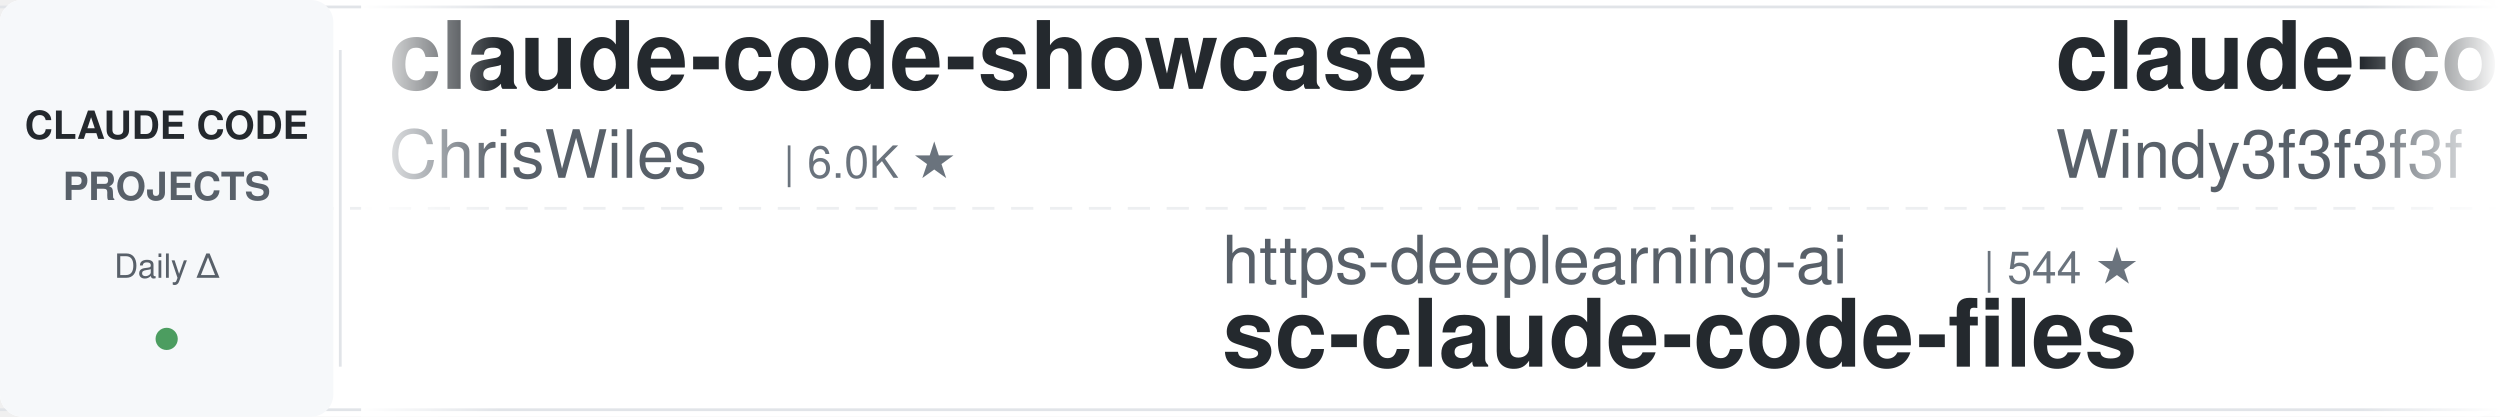
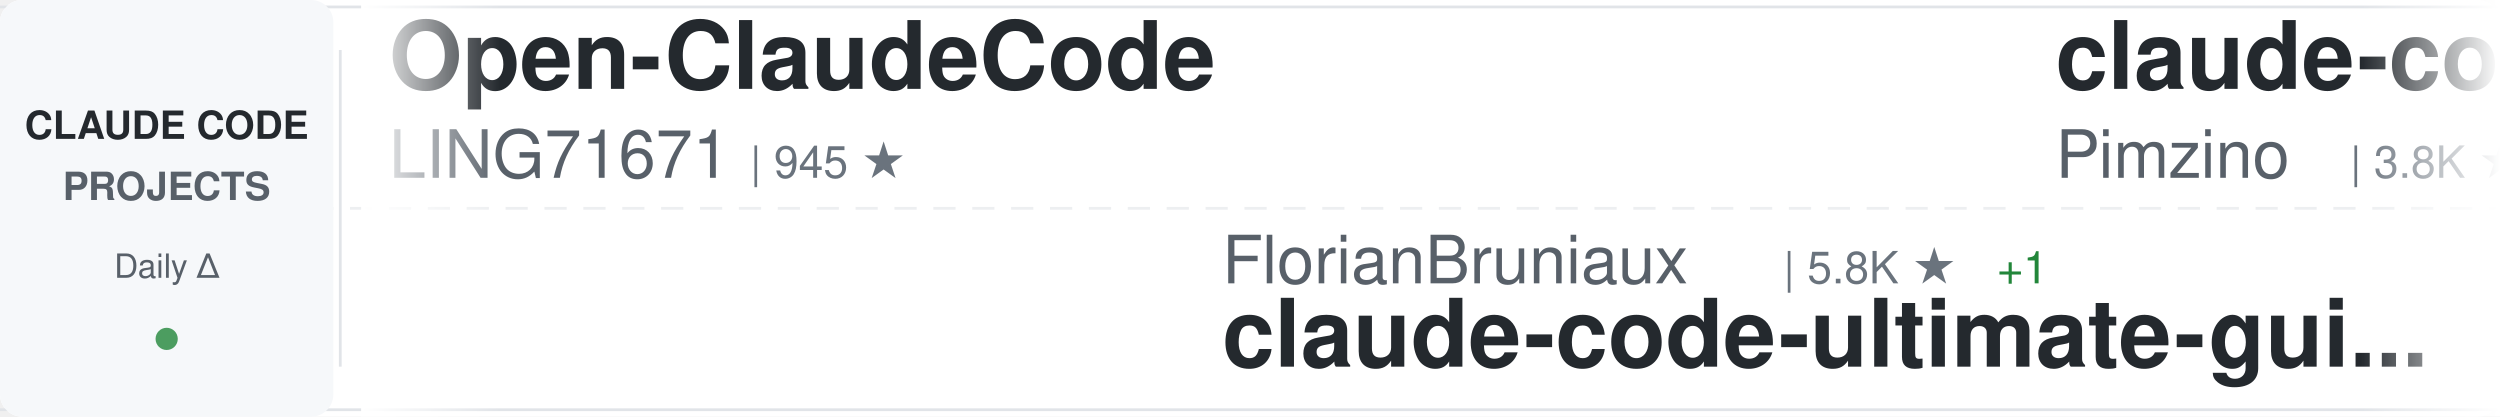
<svg xmlns="http://www.w3.org/2000/svg" width="900" height="150">
  <defs>
    <linearGradient id="awesomeLeftFade" x1="0%" y1="0%" x2="100%" y2="0%">
      <stop offset="0%" style="stop-color:#ffffff;stop-opacity:1" />
      <stop offset="100%" style="stop-color:#ffffff;stop-opacity:0" />
    </linearGradient>
    <linearGradient id="awesomeRightFade" x1="0%" y1="0%" x2="100%" y2="0%">
      <stop offset="0%" style="stop-color:#ffffff;stop-opacity:0" />
      <stop offset="100%" style="stop-color:#ffffff;stop-opacity:1" />
    </linearGradient>
  </defs>
  <rect width="900" height="150" fill="#ffffff" rx="8" />
  <rect x="0" y="2" width="900" height="1" fill="#e1e4e8" />
  <rect x="0" y="147" width="900" height="1" fill="#e1e4e8" />
  <line x1="0" y1="75" x2="900" y2="75" stroke="#e1e4e8" stroke-width="1" stroke-dasharray="8 6" opacity="0.6" />
  <rect x="0" y="0" width="120" height="150" fill="#f6f8fa" rx="8" />
  <text x="60" y="50" font-family="-apple-system, BlinkMacSystemFont, 'Segoe UI', Helvetica, Arial, sans-serif" font-size="14" font-weight="600" fill="#24292e" text-anchor="middle">CLAUDE CODE</text>
  <text x="60" y="72" font-family="-apple-system, BlinkMacSystemFont, 'Segoe UI', Helvetica, Arial, sans-serif" font-size="14" font-weight="600" fill="#586069" text-anchor="middle">PROJECTS</text>
  <text x="60" y="100" font-family="-apple-system, BlinkMacSystemFont, 'Segoe UI', Helvetica, Arial, sans-serif" font-size="12" font-weight="500" fill="#586069" text-anchor="middle">Daily Δ</text>
  <circle cx="60" cy="122" r="4" fill="#22863a" opacity="0.8" />
  <rect x="122" y="18" width="1" height="114" fill="#e1e4e8" />
  <clipPath id="awesomeTickerClip">
    <rect x="130" y="0" width="770" height="150" />
  </clipPath>
  <g clip-path="url(#awesomeTickerClip)">
    <g id="awesomeTickerItems">
      <animateTransform attributeName="transform" attributeType="XML" type="translate" from="0 0" to="-3000 0" dur="54s" repeatCount="indefinite" />
      <g transform="translate(0, 0)">
-         <text x="140" y="32" font-family="-apple-system, BlinkMacSystemFont, 'Segoe UI', Helvetica, Arial, sans-serif" font-size="34" font-weight="600" fill="#24292e">claude-code-showcase</text>
-         <text x="140" y="64" font-family="-apple-system, BlinkMacSystemFont, 'Segoe UI', Helvetica, Arial, sans-serif" font-size="24" font-weight="400" fill="#586069">ChrisWiles</text>
-         <text x="282" y="64" font-family="-apple-system, BlinkMacSystemFont, 'Segoe UI', Helvetica, Arial, sans-serif" font-size="16" font-weight="500" fill="#6a737d">| 6.0K ★</text>
+         <text x="140" y="32" font-family="-apple-system, BlinkMacSystemFont, 'Segoe UI', Helvetica, Arial, sans-serif" font-size="34" font-weight="600" fill="#24292e">Open-ClaudeCode</text>
+         <text x="140" y="64" font-family="-apple-system, BlinkMacSystemFont, 'Segoe UI', Helvetica, Arial, sans-serif" font-size="24" font-weight="400" fill="#586069">LING71671</text>
+         <text x="270" y="64" font-family="-apple-system, BlinkMacSystemFont, 'Segoe UI', Helvetica, Arial, sans-serif" font-size="16" font-weight="500" fill="#6a737d">| 945 ★</text>
      </g>
      <g transform="translate(300, 0)">
-         <text x="140" y="102" font-family="-apple-system, BlinkMacSystemFont, 'Segoe UI', Helvetica, Arial, sans-serif" font-size="24" font-weight="400" fill="#586069">https-deeplearning-ai</text>
-         <text x="414" y="102" font-family="-apple-system, BlinkMacSystemFont, 'Segoe UI', Helvetica, Arial, sans-serif" font-size="16" font-weight="500" fill="#6a737d">| 544 ★</text>
-         <text x="140" y="132" font-family="-apple-system, BlinkMacSystemFont, 'Segoe UI', Helvetica, Arial, sans-serif" font-size="34" font-weight="600" fill="#24292e">sc-claude-code-files</text>
+         <text x="140" y="102" font-family="-apple-system, BlinkMacSystemFont, 'Segoe UI', Helvetica, Arial, sans-serif" font-size="24" font-weight="400" fill="#586069">FlorianBruniaux</text>
+         <text x="342" y="102" font-family="-apple-system, BlinkMacSystemFont, 'Segoe UI', Helvetica, Arial, sans-serif" font-size="16" font-weight="500" fill="#6a737d">| 5.8K ★</text>
+         <text x="419" y="102" font-family="-apple-system, BlinkMacSystemFont, 'Segoe UI', Helvetica, Arial, sans-serif" font-size="16" font-weight="500" fill="#22863a"> +1</text>
+         <text x="140" y="132" font-family="-apple-system, BlinkMacSystemFont, 'Segoe UI', Helvetica, Arial, sans-serif" font-size="34" font-weight="600" fill="#24292e">claude-code-ultimate-gui...</text>
      </g>
      <g transform="translate(600, 0)">
-         <text x="140" y="32" font-family="-apple-system, BlinkMacSystemFont, 'Segoe UI', Helvetica, Arial, sans-serif" font-size="34" font-weight="600" fill="#24292e">claude-code-from-scratch</text>
-         <text x="140" y="64" font-family="-apple-system, BlinkMacSystemFont, 'Segoe UI', Helvetica, Arial, sans-serif" font-size="24" font-weight="400" fill="#586069">Windy3f3f3f3f</text>
-         <text x="318" y="64" font-family="-apple-system, BlinkMacSystemFont, 'Segoe UI', Helvetica, Arial, sans-serif" font-size="16" font-weight="500" fill="#6a737d">| 2.6K ★</text>
-       </g>
-       <g transform="translate(900, 0)">
-         <text x="140" y="102" font-family="-apple-system, BlinkMacSystemFont, 'Segoe UI', Helvetica, Arial, sans-serif" font-size="24" font-weight="400" fill="#586069">Piebald-AI</text>
-         <text x="282" y="102" font-family="-apple-system, BlinkMacSystemFont, 'Segoe UI', Helvetica, Arial, sans-serif" font-size="16" font-weight="500" fill="#6a737d">| 12.4K ★</text>
-         <text x="368" y="102" font-family="-apple-system, BlinkMacSystemFont, 'Segoe UI', Helvetica, Arial, sans-serif" font-size="16" font-weight="500" fill="#22863a"> +3</text>
-         <text x="140" y="132" font-family="-apple-system, BlinkMacSystemFont, 'Segoe UI', Helvetica, Arial, sans-serif" font-size="34" font-weight="600" fill="#24292e">claude-code-system-promp...</text>
-       </g>
-       <g transform="translate(1200, 0)">
-         <text x="140" y="32" font-family="-apple-system, BlinkMacSystemFont, 'Segoe UI', Helvetica, Arial, sans-serif" font-size="34" font-weight="600" fill="#24292e">ClaudeCodeAgents</text>
-         <text x="140" y="64" font-family="-apple-system, BlinkMacSystemFont, 'Segoe UI', Helvetica, Arial, sans-serif" font-size="24" font-weight="400" fill="#586069">darcyegb</text>
-         <text x="258" y="64" font-family="-apple-system, BlinkMacSystemFont, 'Segoe UI', Helvetica, Arial, sans-serif" font-size="16" font-weight="500" fill="#6a737d">| 760 ★</text>
-       </g>
-       <g transform="translate(1500, 0)">
-         <text x="140" y="102" font-family="-apple-system, BlinkMacSystemFont, 'Segoe UI', Helvetica, Arial, sans-serif" font-size="24" font-weight="400" fill="#586069">OneRedOak</text>
-         <text x="270" y="102" font-family="-apple-system, BlinkMacSystemFont, 'Segoe UI', Helvetica, Arial, sans-serif" font-size="16" font-weight="500" fill="#6a737d">| 3.9K ★</text>
-         <text x="140" y="132" font-family="-apple-system, BlinkMacSystemFont, 'Segoe UI', Helvetica, Arial, sans-serif" font-size="34" font-weight="600" fill="#24292e">claude-code-workflows</text>
-       </g>
-       <g transform="translate(1800, 0)">
-         <text x="140" y="32" font-family="-apple-system, BlinkMacSystemFont, 'Segoe UI', Helvetica, Arial, sans-serif" font-size="34" font-weight="600" fill="#24292e">claude-code-source</text>
-         <text x="140" y="64" font-family="-apple-system, BlinkMacSystemFont, 'Segoe UI', Helvetica, Arial, sans-serif" font-size="24" font-weight="400" fill="#586069">JrCx7scC</text>
-         <text x="258" y="64" font-family="-apple-system, BlinkMacSystemFont, 'Segoe UI', Helvetica, Arial, sans-serif" font-size="16" font-weight="500" fill="#6a737d">| 374 ★</text>
-       </g>
-       <g transform="translate(2100, 0)">
-         <text x="140" y="102" font-family="-apple-system, BlinkMacSystemFont, 'Segoe UI', Helvetica, Arial, sans-serif" font-size="24" font-weight="400" fill="#586069">disler</text>
-         <text x="234" y="102" font-family="-apple-system, BlinkMacSystemFont, 'Segoe UI', Helvetica, Arial, sans-serif" font-size="16" font-weight="500" fill="#6a737d">| 3.9K ★</text>
-         <text x="140" y="132" font-family="-apple-system, BlinkMacSystemFont, 'Segoe UI', Helvetica, Arial, sans-serif" font-size="34" font-weight="600" fill="#24292e">claude-code-hooks-master...</text>
-       </g>
-       <g transform="translate(2400, 0)">
        <text x="140" y="32" font-family="-apple-system, BlinkMacSystemFont, 'Segoe UI', Helvetica, Arial, sans-serif" font-size="34" font-weight="600" fill="#24292e">claude-code-spec-workflo...</text>
        <text x="140" y="64" font-family="-apple-system, BlinkMacSystemFont, 'Segoe UI', Helvetica, Arial, sans-serif" font-size="24" font-weight="400" fill="#586069">Pimzino</text>
        <text x="246" y="64" font-family="-apple-system, BlinkMacSystemFont, 'Segoe UI', Helvetica, Arial, sans-serif" font-size="16" font-weight="500" fill="#6a737d">| 3.8K ★</text>
      </g>
+       <g transform="translate(900, 0)">
+         <text x="140" y="102" font-family="-apple-system, BlinkMacSystemFont, 'Segoe UI', Helvetica, Arial, sans-serif" font-size="24" font-weight="400" fill="#586069">centminmod</text>
+         <text x="282" y="102" font-family="-apple-system, BlinkMacSystemFont, 'Segoe UI', Helvetica, Arial, sans-serif" font-size="16" font-weight="500" fill="#6a737d">| 2.6K ★</text>
+         <text x="359" y="102" font-family="-apple-system, BlinkMacSystemFont, 'Segoe UI', Helvetica, Arial, sans-serif" font-size="16" font-weight="500" fill="#22863a"> +1</text>
+         <text x="140" y="132" font-family="-apple-system, BlinkMacSystemFont, 'Segoe UI', Helvetica, Arial, sans-serif" font-size="34" font-weight="600" fill="#24292e">my-claude-code-setup</text>
+       </g>
+       <g transform="translate(1200, 0)">
+         <text x="140" y="32" font-family="-apple-system, BlinkMacSystemFont, 'Segoe UI', Helvetica, Arial, sans-serif" font-size="34" font-weight="600" fill="#24292e">claude-code-analysis</text>
+         <text x="140" y="64" font-family="-apple-system, BlinkMacSystemFont, 'Segoe UI', Helvetica, Arial, sans-serif" font-size="24" font-weight="400" fill="#586069">liuup</text>
+         <text x="222" y="64" font-family="-apple-system, BlinkMacSystemFont, 'Segoe UI', Helvetica, Arial, sans-serif" font-size="16" font-weight="500" fill="#6a737d">| 3.8K ★</text>
+         <text x="299" y="64" font-family="-apple-system, BlinkMacSystemFont, 'Segoe UI', Helvetica, Arial, sans-serif" font-size="16" font-weight="500" fill="#22863a"> +1</text>
+       </g>
+       <g transform="translate(1500, 0)">
+         <text x="140" y="102" font-family="-apple-system, BlinkMacSystemFont, 'Segoe UI', Helvetica, Arial, sans-serif" font-size="24" font-weight="400" fill="#586069">1rgs</text>
+         <text x="210" y="102" font-family="-apple-system, BlinkMacSystemFont, 'Segoe UI', Helvetica, Arial, sans-serif" font-size="16" font-weight="500" fill="#6a737d">| 3.7K ★</text>
+         <text x="140" y="132" font-family="-apple-system, BlinkMacSystemFont, 'Segoe UI', Helvetica, Arial, sans-serif" font-size="34" font-weight="600" fill="#24292e">claude-code-proxy</text>
+       </g>
+       <g transform="translate(1800, 0)">
+         <text x="140" y="32" font-family="-apple-system, BlinkMacSystemFont, 'Segoe UI', Helvetica, Arial, sans-serif" font-size="34" font-weight="600" fill="#24292e">Claude-code</text>
+         <text x="140" y="64" font-family="-apple-system, BlinkMacSystemFont, 'Segoe UI', Helvetica, Arial, sans-serif" font-size="24" font-weight="400" fill="#586069">fazxes</text>
+         <text x="234" y="64" font-family="-apple-system, BlinkMacSystemFont, 'Segoe UI', Helvetica, Arial, sans-serif" font-size="16" font-weight="500" fill="#6a737d">| 231 ★</text>
+       </g>
+       <g transform="translate(2100, 0)">
+         <text x="140" y="102" font-family="-apple-system, BlinkMacSystemFont, 'Segoe UI', Helvetica, Arial, sans-serif" font-size="24" font-weight="400" fill="#586069">ChrisWiles</text>
+         <text x="282" y="102" font-family="-apple-system, BlinkMacSystemFont, 'Segoe UI', Helvetica, Arial, sans-serif" font-size="16" font-weight="500" fill="#6a737d">| 6.0K ★</text>
+         <text x="140" y="132" font-family="-apple-system, BlinkMacSystemFont, 'Segoe UI', Helvetica, Arial, sans-serif" font-size="34" font-weight="600" fill="#24292e">claude-code-showcase</text>
+       </g>
+       <g transform="translate(2400, 0)">
+         <text x="140" y="32" font-family="-apple-system, BlinkMacSystemFont, 'Segoe UI', Helvetica, Arial, sans-serif" font-size="34" font-weight="600" fill="#24292e">everything-claude-code</text>
+         <text x="140" y="64" font-family="-apple-system, BlinkMacSystemFont, 'Segoe UI', Helvetica, Arial, sans-serif" font-size="24" font-weight="400" fill="#586069">WorldFlowAI</text>
+         <text x="294" y="64" font-family="-apple-system, BlinkMacSystemFont, 'Segoe UI', Helvetica, Arial, sans-serif" font-size="16" font-weight="500" fill="#6a737d">| 1.6K ★</text>
+         <text x="371" y="64" font-family="-apple-system, BlinkMacSystemFont, 'Segoe UI', Helvetica, Arial, sans-serif" font-size="16" font-weight="500" fill="#22863a"> +5</text>
+       </g>
      <g transform="translate(2700, 0)">
-         <text x="140" y="102" font-family="-apple-system, BlinkMacSystemFont, 'Segoe UI', Helvetica, Arial, sans-serif" font-size="24" font-weight="400" fill="#586069">anthropics</text>
-         <text x="282" y="102" font-family="-apple-system, BlinkMacSystemFont, 'Segoe UI', Helvetica, Arial, sans-serif" font-size="16" font-weight="500" fill="#6a737d">| 6.0K ★</text>
-         <text x="140" y="132" font-family="-apple-system, BlinkMacSystemFont, 'Segoe UI', Helvetica, Arial, sans-serif" font-size="34" font-weight="600" fill="#24292e">claude-code-security-rev...</text>
+         <text x="140" y="102" font-family="-apple-system, BlinkMacSystemFont, 'Segoe UI', Helvetica, Arial, sans-serif" font-size="24" font-weight="400" fill="#586069">fuergaosi233</text>
+         <text x="306" y="102" font-family="-apple-system, BlinkMacSystemFont, 'Segoe UI', Helvetica, Arial, sans-serif" font-size="16" font-weight="500" fill="#6a737d">| 2.8K ★</text>
+         <text x="140" y="132" font-family="-apple-system, BlinkMacSystemFont, 'Segoe UI', Helvetica, Arial, sans-serif" font-size="34" font-weight="600" fill="#24292e">claude-code-proxy</text>
      </g>
      <g transform="translate(3000, 0)">
-         <text x="140" y="32" font-family="-apple-system, BlinkMacSystemFont, 'Segoe UI', Helvetica, Arial, sans-serif" font-size="34" font-weight="600" fill="#24292e">claude-code-showcase</text>
-         <text x="140" y="64" font-family="-apple-system, BlinkMacSystemFont, 'Segoe UI', Helvetica, Arial, sans-serif" font-size="24" font-weight="400" fill="#586069">ChrisWiles</text>
-         <text x="282" y="64" font-family="-apple-system, BlinkMacSystemFont, 'Segoe UI', Helvetica, Arial, sans-serif" font-size="16" font-weight="500" fill="#6a737d">| 6.0K ★</text>
+         <text x="140" y="32" font-family="-apple-system, BlinkMacSystemFont, 'Segoe UI', Helvetica, Arial, sans-serif" font-size="34" font-weight="600" fill="#24292e">Open-ClaudeCode</text>
+         <text x="140" y="64" font-family="-apple-system, BlinkMacSystemFont, 'Segoe UI', Helvetica, Arial, sans-serif" font-size="24" font-weight="400" fill="#586069">LING71671</text>
+         <text x="270" y="64" font-family="-apple-system, BlinkMacSystemFont, 'Segoe UI', Helvetica, Arial, sans-serif" font-size="16" font-weight="500" fill="#6a737d">| 945 ★</text>
      </g>
      <g transform="translate(3300, 0)">
-         <text x="140" y="102" font-family="-apple-system, BlinkMacSystemFont, 'Segoe UI', Helvetica, Arial, sans-serif" font-size="24" font-weight="400" fill="#586069">https-deeplearning-ai</text>
-         <text x="414" y="102" font-family="-apple-system, BlinkMacSystemFont, 'Segoe UI', Helvetica, Arial, sans-serif" font-size="16" font-weight="500" fill="#6a737d">| 544 ★</text>
-         <text x="140" y="132" font-family="-apple-system, BlinkMacSystemFont, 'Segoe UI', Helvetica, Arial, sans-serif" font-size="34" font-weight="600" fill="#24292e">sc-claude-code-files</text>
+         <text x="140" y="102" font-family="-apple-system, BlinkMacSystemFont, 'Segoe UI', Helvetica, Arial, sans-serif" font-size="24" font-weight="400" fill="#586069">FlorianBruniaux</text>
+         <text x="342" y="102" font-family="-apple-system, BlinkMacSystemFont, 'Segoe UI', Helvetica, Arial, sans-serif" font-size="16" font-weight="500" fill="#6a737d">| 5.8K ★</text>
+         <text x="419" y="102" font-family="-apple-system, BlinkMacSystemFont, 'Segoe UI', Helvetica, Arial, sans-serif" font-size="16" font-weight="500" fill="#22863a"> +1</text>
+         <text x="140" y="132" font-family="-apple-system, BlinkMacSystemFont, 'Segoe UI', Helvetica, Arial, sans-serif" font-size="34" font-weight="600" fill="#24292e">claude-code-ultimate-gui...</text>
      </g>
      <g transform="translate(3600, 0)">
-         <text x="140" y="32" font-family="-apple-system, BlinkMacSystemFont, 'Segoe UI', Helvetica, Arial, sans-serif" font-size="34" font-weight="600" fill="#24292e">claude-code-from-scratch</text>
-         <text x="140" y="64" font-family="-apple-system, BlinkMacSystemFont, 'Segoe UI', Helvetica, Arial, sans-serif" font-size="24" font-weight="400" fill="#586069">Windy3f3f3f3f</text>
-         <text x="318" y="64" font-family="-apple-system, BlinkMacSystemFont, 'Segoe UI', Helvetica, Arial, sans-serif" font-size="16" font-weight="500" fill="#6a737d">| 2.6K ★</text>
+         <text x="140" y="32" font-family="-apple-system, BlinkMacSystemFont, 'Segoe UI', Helvetica, Arial, sans-serif" font-size="34" font-weight="600" fill="#24292e">claude-code-spec-workflo...</text>
+         <text x="140" y="64" font-family="-apple-system, BlinkMacSystemFont, 'Segoe UI', Helvetica, Arial, sans-serif" font-size="24" font-weight="400" fill="#586069">Pimzino</text>
+         <text x="246" y="64" font-family="-apple-system, BlinkMacSystemFont, 'Segoe UI', Helvetica, Arial, sans-serif" font-size="16" font-weight="500" fill="#6a737d">| 3.8K ★</text>
      </g>
      <g transform="translate(3900, 0)">
-         <text x="140" y="102" font-family="-apple-system, BlinkMacSystemFont, 'Segoe UI', Helvetica, Arial, sans-serif" font-size="24" font-weight="400" fill="#586069">Piebald-AI</text>
-         <text x="282" y="102" font-family="-apple-system, BlinkMacSystemFont, 'Segoe UI', Helvetica, Arial, sans-serif" font-size="16" font-weight="500" fill="#6a737d">| 12.4K ★</text>
-         <text x="368" y="102" font-family="-apple-system, BlinkMacSystemFont, 'Segoe UI', Helvetica, Arial, sans-serif" font-size="16" font-weight="500" fill="#22863a"> +3</text>
-         <text x="140" y="132" font-family="-apple-system, BlinkMacSystemFont, 'Segoe UI', Helvetica, Arial, sans-serif" font-size="34" font-weight="600" fill="#24292e">claude-code-system-promp...</text>
+         <text x="140" y="102" font-family="-apple-system, BlinkMacSystemFont, 'Segoe UI', Helvetica, Arial, sans-serif" font-size="24" font-weight="400" fill="#586069">centminmod</text>
+         <text x="282" y="102" font-family="-apple-system, BlinkMacSystemFont, 'Segoe UI', Helvetica, Arial, sans-serif" font-size="16" font-weight="500" fill="#6a737d">| 2.6K ★</text>
+         <text x="359" y="102" font-family="-apple-system, BlinkMacSystemFont, 'Segoe UI', Helvetica, Arial, sans-serif" font-size="16" font-weight="500" fill="#22863a"> +1</text>
+         <text x="140" y="132" font-family="-apple-system, BlinkMacSystemFont, 'Segoe UI', Helvetica, Arial, sans-serif" font-size="34" font-weight="600" fill="#24292e">my-claude-code-setup</text>
      </g>
    </g>
  </g>
  <rect x="130" y="0" width="50" height="150" fill="url(#awesomeLeftFade)" />
  <rect x="850" y="0" width="50" height="150" fill="url(#awesomeRightFade)" />
</svg>
